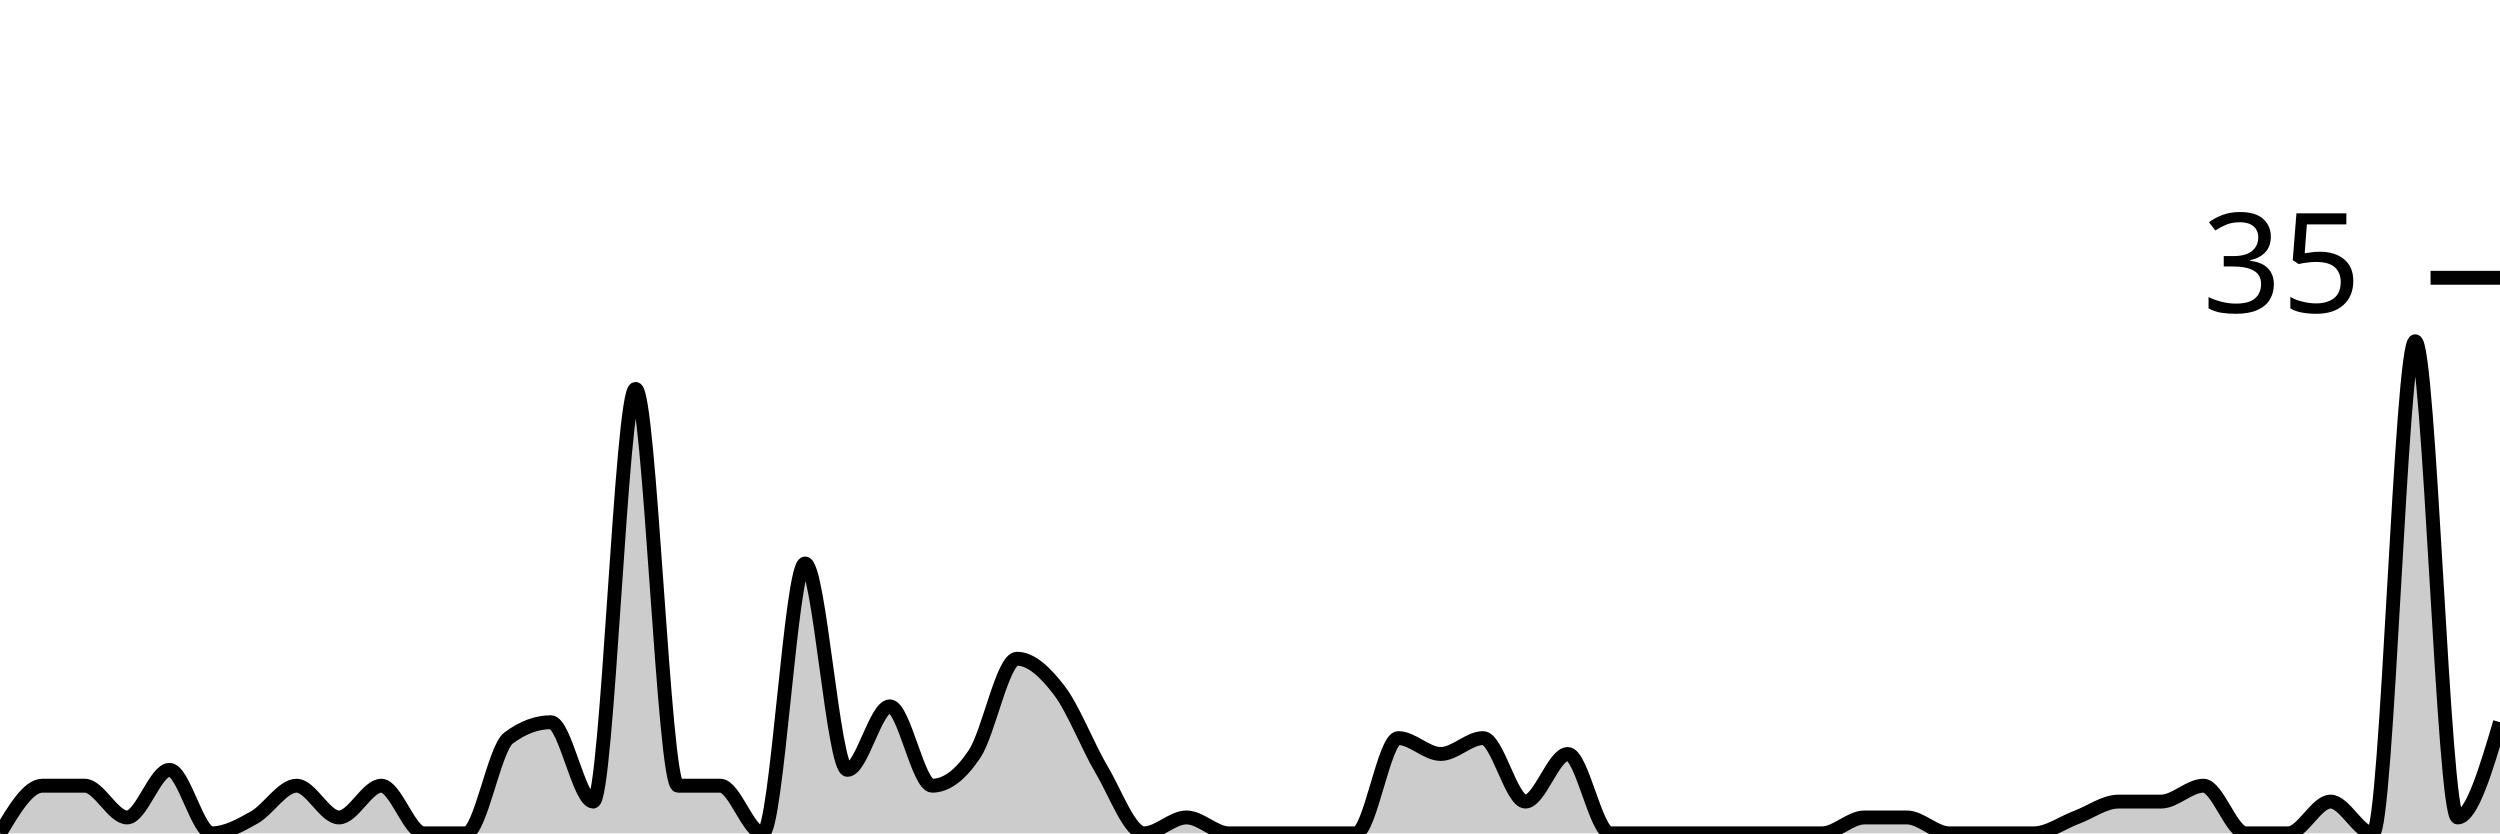
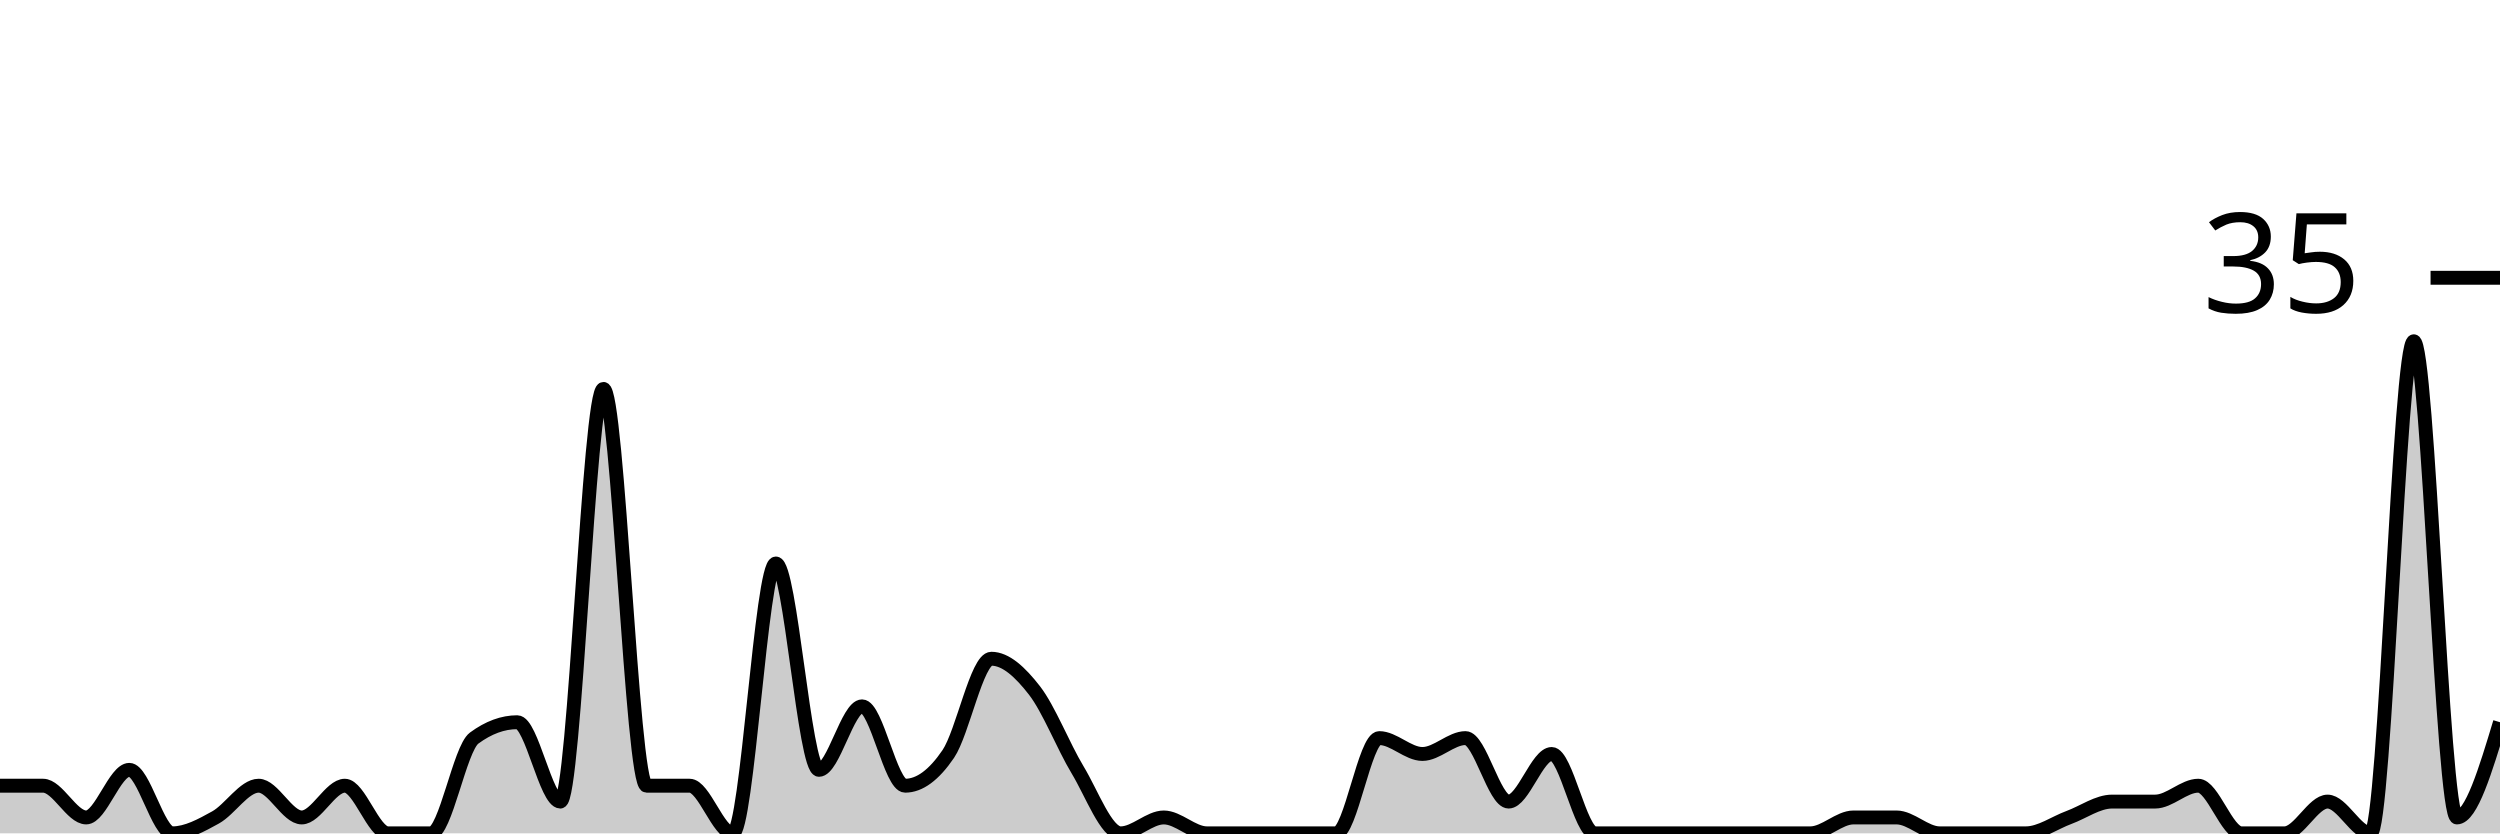
<svg xmlns="http://www.w3.org/2000/svg" viewBox="0 0 180 60">
  <g transform="translate(0,20)">
-     <path class="area" fill="rgba(0, 0, 0, 0.2)" d="M0,40C1.017,38.286,2.034,36.571,3.051,36.571C4.068,36.571,5.085,36.571,6.102,36.571C7.119,36.571,8.136,38.857,9.153,38.857C10.169,38.857,11.186,35.429,12.203,35.429C13.22,35.429,14.237,40,15.254,40C16.271,40,17.288,39.429,18.305,38.857C19.322,38.286,20.339,36.571,21.356,36.571C22.373,36.571,23.39,38.857,24.407,38.857C25.424,38.857,26.441,36.571,27.458,36.571C28.475,36.571,29.492,40,30.508,40C31.525,40,32.542,40,33.559,40C34.576,40,35.593,33.905,36.61,33.143C37.627,32.381,38.644,32,39.661,32C40.678,32,41.695,37.714,42.712,37.714C43.729,37.714,44.746,8,45.763,8C46.78,8,47.797,36.571,48.814,36.571C49.831,36.571,50.847,36.571,51.864,36.571C52.881,36.571,53.898,40,54.915,40C55.932,40,56.949,20.571,57.966,20.571C58.983,20.571,60,35.429,61.017,35.429C62.034,35.429,63.051,30.857,64.068,30.857C65.085,30.857,66.102,36.571,67.119,36.571C68.136,36.571,69.153,35.81,70.169,34.286C71.186,32.762,72.203,27.429,73.22,27.429C74.237,27.429,75.254,28.381,76.271,29.714C77.288,31.048,78.305,33.714,79.322,35.429C80.339,37.143,81.356,40,82.373,40C83.39,40,84.407,38.857,85.424,38.857C86.441,38.857,87.458,40,88.475,40C89.492,40,90.508,40,91.525,40C92.542,40,93.559,40,94.576,40C95.593,40,96.61,40,97.627,40C98.644,40,99.661,33.143,100.678,33.143C101.695,33.143,102.712,34.286,103.729,34.286C104.746,34.286,105.763,33.143,106.78,33.143C107.797,33.143,108.814,37.714,109.831,37.714C110.847,37.714,111.864,34.286,112.881,34.286C113.898,34.286,114.915,40,115.932,40C116.949,40,117.966,40,118.983,40C120,40,121.017,40,122.034,40C123.051,40,124.068,40,125.085,40C126.102,40,127.119,40,128.136,40C129.153,40,130.169,40,131.186,40C132.203,40,133.22,38.857,134.237,38.857C135.254,38.857,136.271,38.857,137.288,38.857C138.305,38.857,139.322,40,140.339,40C141.356,40,142.373,40,143.39,40C144.407,40,145.424,40,146.441,40C147.458,40,148.475,39.238,149.492,38.857C150.508,38.476,151.525,37.714,152.542,37.714C153.559,37.714,154.576,37.714,155.593,37.714C156.61,37.714,157.627,36.571,158.644,36.571C159.661,36.571,160.678,40,161.695,40C162.712,40,163.729,40,164.746,40C165.763,40,166.78,37.714,167.797,37.714C168.814,37.714,169.831,40,170.847,40C171.864,40,172.881,4.571,173.898,4.571C174.915,4.571,175.932,38.857,176.949,38.857C177.966,38.857,178.983,35.429,180,32L180,40C178.983,40,177.966,40,176.949,40C175.932,40,174.915,40,173.898,40C172.881,40,171.864,40,170.847,40C169.831,40,168.814,40,167.797,40C166.78,40,165.763,40,164.746,40C163.729,40,162.712,40,161.695,40C160.678,40,159.661,40,158.644,40C157.627,40,156.61,40,155.593,40C154.576,40,153.559,40,152.542,40C151.525,40,150.508,40,149.492,40C148.475,40,147.458,40,146.441,40C145.424,40,144.407,40,143.39,40C142.373,40,141.356,40,140.339,40C139.322,40,138.305,40,137.288,40C136.271,40,135.254,40,134.237,40C133.22,40,132.203,40,131.186,40C130.169,40,129.153,40,128.136,40C127.119,40,126.102,40,125.085,40C124.068,40,123.051,40,122.034,40C121.017,40,120,40,118.983,40C117.966,40,116.949,40,115.932,40C114.915,40,113.898,40,112.881,40C111.864,40,110.847,40,109.831,40C108.814,40,107.797,40,106.78,40C105.763,40,104.746,40,103.729,40C102.712,40,101.695,40,100.678,40C99.661,40,98.644,40,97.627,40C96.61,40,95.593,40,94.576,40C93.559,40,92.542,40,91.525,40C90.508,40,89.492,40,88.475,40C87.458,40,86.441,40,85.424,40C84.407,40,83.39,40,82.373,40C81.356,40,80.339,40,79.322,40C78.305,40,77.288,40,76.271,40C75.254,40,74.237,40,73.22,40C72.203,40,71.186,40,70.169,40C69.153,40,68.136,40,67.119,40C66.102,40,65.085,40,64.068,40C63.051,40,62.034,40,61.017,40C60,40,58.983,40,57.966,40C56.949,40,55.932,40,54.915,40C53.898,40,52.881,40,51.864,40C50.847,40,49.831,40,48.814,40C47.797,40,46.78,40,45.763,40C44.746,40,43.729,40,42.712,40C41.695,40,40.678,40,39.661,40C38.644,40,37.627,40,36.61,40C35.593,40,34.576,40,33.559,40C32.542,40,31.525,40,30.508,40C29.492,40,28.475,40,27.458,40C26.441,40,25.424,40,24.407,40C23.39,40,22.373,40,21.356,40C20.339,40,19.322,40,18.305,40C17.288,40,16.271,40,15.254,40C14.237,40,13.22,40,12.203,40C11.186,40,10.169,40,9.153,40C8.136,40,7.119,40,6.102,40C5.085,40,4.068,40,3.051,40C2.034,40,1.017,40,0,40Z" />
-     <path class="line" stroke="black" fill="none" d="M0,40C1.017,38.286,2.034,36.571,3.051,36.571C4.068,36.571,5.085,36.571,6.102,36.571C7.119,36.571,8.136,38.857,9.153,38.857C10.169,38.857,11.186,35.429,12.203,35.429C13.22,35.429,14.237,40,15.254,40C16.271,40,17.288,39.429,18.305,38.857C19.322,38.286,20.339,36.571,21.356,36.571C22.373,36.571,23.39,38.857,24.407,38.857C25.424,38.857,26.441,36.571,27.458,36.571C28.475,36.571,29.492,40,30.508,40C31.525,40,32.542,40,33.559,40C34.576,40,35.593,33.905,36.61,33.143C37.627,32.381,38.644,32,39.661,32C40.678,32,41.695,37.714,42.712,37.714C43.729,37.714,44.746,8,45.763,8C46.78,8,47.797,36.571,48.814,36.571C49.831,36.571,50.847,36.571,51.864,36.571C52.881,36.571,53.898,40,54.915,40C55.932,40,56.949,20.571,57.966,20.571C58.983,20.571,60,35.429,61.017,35.429C62.034,35.429,63.051,30.857,64.068,30.857C65.085,30.857,66.102,36.571,67.119,36.571C68.136,36.571,69.153,35.81,70.169,34.286C71.186,32.762,72.203,27.429,73.22,27.429C74.237,27.429,75.254,28.381,76.271,29.714C77.288,31.048,78.305,33.714,79.322,35.429C80.339,37.143,81.356,40,82.373,40C83.39,40,84.407,38.857,85.424,38.857C86.441,38.857,87.458,40,88.475,40C89.492,40,90.508,40,91.525,40C92.542,40,93.559,40,94.576,40C95.593,40,96.61,40,97.627,40C98.644,40,99.661,33.143,100.678,33.143C101.695,33.143,102.712,34.286,103.729,34.286C104.746,34.286,105.763,33.143,106.78,33.143C107.797,33.143,108.814,37.714,109.831,37.714C110.847,37.714,111.864,34.286,112.881,34.286C113.898,34.286,114.915,40,115.932,40C116.949,40,117.966,40,118.983,40C120,40,121.017,40,122.034,40C123.051,40,124.068,40,125.085,40C126.102,40,127.119,40,128.136,40C129.153,40,130.169,40,131.186,40C132.203,40,133.22,38.857,134.237,38.857C135.254,38.857,136.271,38.857,137.288,38.857C138.305,38.857,139.322,40,140.339,40C141.356,40,142.373,40,143.39,40C144.407,40,145.424,40,146.441,40C147.458,40,148.475,39.238,149.492,38.857C150.508,38.476,151.525,37.714,152.542,37.714C153.559,37.714,154.576,37.714,155.593,37.714C156.61,37.714,157.627,36.571,158.644,36.571C159.661,36.571,160.678,40,161.695,40C162.712,40,163.729,40,164.746,40C165.763,40,166.78,37.714,167.797,37.714C168.814,37.714,169.831,40,170.847,40C171.864,40,172.881,4.571,173.898,4.571C174.915,4.571,175.932,38.857,176.949,38.857C177.966,38.857,178.983,35.429,180,32" />
+     <path class="area" fill="rgba(0, 0, 0, 0.2)" d="M0,36.571C1.034,36.571,2.069,36.571,3.103,36.571C4.138,36.571,5.172,38.857,6.207,38.857C7.241,38.857,8.276,35.429,9.31,35.429C10.345,35.429,11.379,40,12.414,40C13.448,40,14.483,39.429,15.517,38.857C16.552,38.286,17.586,36.571,18.621,36.571C19.655,36.571,20.69,38.857,21.724,38.857C22.759,38.857,23.793,36.571,24.828,36.571C25.862,36.571,26.897,40,27.931,40C28.966,40,30,40,31.034,40C32.069,40,33.103,33.905,34.138,33.143C35.172,32.381,36.207,32,37.241,32C38.276,32,39.31,37.714,40.345,37.714C41.379,37.714,42.414,8,43.448,8C44.483,8,45.517,36.571,46.552,36.571C47.586,36.571,48.621,36.571,49.655,36.571C50.69,36.571,51.724,40,52.759,40C53.793,40,54.828,20.571,55.862,20.571C56.897,20.571,57.931,35.429,58.966,35.429C60,35.429,61.034,30.857,62.069,30.857C63.103,30.857,64.138,36.571,65.172,36.571C66.207,36.571,67.241,35.81,68.276,34.286C69.31,32.762,70.345,27.429,71.379,27.429C72.414,27.429,73.448,28.381,74.483,29.714C75.517,31.048,76.552,33.714,77.586,35.429C78.621,37.143,79.655,40,80.69,40C81.724,40,82.759,38.857,83.793,38.857C84.828,38.857,85.862,40,86.897,40C87.931,40,88.966,40,90,40C91.034,40,92.069,40,93.103,40C94.138,40,95.172,40,96.207,40C97.241,40,98.276,33.143,99.31,33.143C100.345,33.143,101.379,34.286,102.414,34.286C103.448,34.286,104.483,33.143,105.517,33.143C106.552,33.143,107.586,37.714,108.621,37.714C109.655,37.714,110.69,34.286,111.724,34.286C112.759,34.286,113.793,40,114.828,40C115.862,40,116.897,40,117.931,40C118.966,40,120,40,121.034,40C122.069,40,123.103,40,124.138,40C125.172,40,126.207,40,127.241,40C128.276,40,129.31,40,130.345,40C131.379,40,132.414,38.857,133.448,38.857C134.483,38.857,135.517,38.857,136.552,38.857C137.586,38.857,138.621,40,139.655,40C140.69,40,141.724,40,142.759,40C143.793,40,144.828,40,145.862,40C146.897,40,147.931,39.238,148.966,38.857C150,38.476,151.034,37.714,152.069,37.714C153.103,37.714,154.138,37.714,155.172,37.714C156.207,37.714,157.241,36.571,158.276,36.571C159.31,36.571,160.345,40,161.379,40C162.414,40,163.448,40,164.483,40C165.517,40,166.552,37.714,167.586,37.714C168.621,37.714,169.655,40,170.69,40C171.724,40,172.759,4.571,173.793,4.571C174.828,4.571,175.862,38.857,176.897,38.857C177.931,38.857,178.966,35.429,180,32L180,40C178.966,40,177.931,40,176.897,40C175.862,40,174.828,40,173.793,40C172.759,40,171.724,40,170.69,40C169.655,40,168.621,40,167.586,40C166.552,40,165.517,40,164.483,40C163.448,40,162.414,40,161.379,40C160.345,40,159.31,40,158.276,40C157.241,40,156.207,40,155.172,40C154.138,40,153.103,40,152.069,40C151.034,40,150,40,148.966,40C147.931,40,146.897,40,145.862,40C144.828,40,143.793,40,142.759,40C141.724,40,140.69,40,139.655,40C138.621,40,137.586,40,136.552,40C135.517,40,134.483,40,133.448,40C132.414,40,131.379,40,130.345,40C129.31,40,128.276,40,127.241,40C126.207,40,125.172,40,124.138,40C123.103,40,122.069,40,121.034,40C120,40,118.966,40,117.931,40C116.897,40,115.862,40,114.828,40C113.793,40,112.759,40,111.724,40C110.69,40,109.655,40,108.621,40C107.586,40,106.552,40,105.517,40C104.483,40,103.448,40,102.414,40C101.379,40,100.345,40,99.31,40C98.276,40,97.241,40,96.207,40C95.172,40,94.138,40,93.103,40C92.069,40,91.034,40,90,40C88.966,40,87.931,40,86.897,40C85.862,40,84.828,40,83.793,40C82.759,40,81.724,40,80.69,40C79.655,40,78.621,40,77.586,40C76.552,40,75.517,40,74.483,40C73.448,40,72.414,40,71.379,40C70.345,40,69.31,40,68.276,40C67.241,40,66.207,40,65.172,40C64.138,40,63.103,40,62.069,40C61.034,40,60,40,58.966,40C57.931,40,56.897,40,55.862,40C54.828,40,53.793,40,52.759,40C51.724,40,50.69,40,49.655,40C48.621,40,47.586,40,46.552,40C45.517,40,44.483,40,43.448,40C42.414,40,41.379,40,40.345,40C39.31,40,38.276,40,37.241,40C36.207,40,35.172,40,34.138,40C33.103,40,32.069,40,31.034,40C30,40,28.966,40,27.931,40C26.897,40,25.862,40,24.828,40C23.793,40,22.759,40,21.724,40C20.69,40,19.655,40,18.621,40C17.586,40,16.552,40,15.517,40C14.483,40,13.448,40,12.414,40C11.379,40,10.345,40,9.31,40C8.276,40,7.241,40,6.207,40C5.172,40,4.138,40,3.103,40C2.069,40,1.034,40,0,40Z" />
+     <path class="line" stroke="black" fill="none" d="M0,36.571C1.034,36.571,2.069,36.571,3.103,36.571C4.138,36.571,5.172,38.857,6.207,38.857C7.241,38.857,8.276,35.429,9.31,35.429C10.345,35.429,11.379,40,12.414,40C13.448,40,14.483,39.429,15.517,38.857C16.552,38.286,17.586,36.571,18.621,36.571C19.655,36.571,20.69,38.857,21.724,38.857C22.759,38.857,23.793,36.571,24.828,36.571C25.862,36.571,26.897,40,27.931,40C28.966,40,30,40,31.034,40C32.069,40,33.103,33.905,34.138,33.143C35.172,32.381,36.207,32,37.241,32C38.276,32,39.31,37.714,40.345,37.714C41.379,37.714,42.414,8,43.448,8C44.483,8,45.517,36.571,46.552,36.571C47.586,36.571,48.621,36.571,49.655,36.571C50.69,36.571,51.724,40,52.759,40C53.793,40,54.828,20.571,55.862,20.571C56.897,20.571,57.931,35.429,58.966,35.429C60,35.429,61.034,30.857,62.069,30.857C63.103,30.857,64.138,36.571,65.172,36.571C66.207,36.571,67.241,35.81,68.276,34.286C69.31,32.762,70.345,27.429,71.379,27.429C72.414,27.429,73.448,28.381,74.483,29.714C75.517,31.048,76.552,33.714,77.586,35.429C78.621,37.143,79.655,40,80.69,40C81.724,40,82.759,38.857,83.793,38.857C84.828,38.857,85.862,40,86.897,40C87.931,40,88.966,40,90,40C91.034,40,92.069,40,93.103,40C94.138,40,95.172,40,96.207,40C97.241,40,98.276,33.143,99.31,33.143C100.345,33.143,101.379,34.286,102.414,34.286C103.448,34.286,104.483,33.143,105.517,33.143C106.552,33.143,107.586,37.714,108.621,37.714C109.655,37.714,110.69,34.286,111.724,34.286C112.759,34.286,113.793,40,114.828,40C115.862,40,116.897,40,117.931,40C118.966,40,120,40,121.034,40C122.069,40,123.103,40,124.138,40C125.172,40,126.207,40,127.241,40C128.276,40,129.31,40,130.345,40C131.379,40,132.414,38.857,133.448,38.857C134.483,38.857,135.517,38.857,136.552,38.857C137.586,38.857,138.621,40,139.655,40C140.69,40,141.724,40,142.759,40C143.793,40,144.828,40,145.862,40C146.897,40,147.931,39.238,148.966,38.857C150,38.476,151.034,37.714,152.069,37.714C153.103,37.714,154.138,37.714,155.172,37.714C156.207,37.714,157.241,36.571,158.276,36.571C159.31,36.571,160.345,40,161.379,40C162.414,40,163.448,40,164.483,40C165.517,40,166.552,37.714,167.586,37.714C168.621,37.714,169.655,40,170.69,40C171.724,40,172.759,4.571,173.793,4.571C174.828,4.571,175.862,38.857,176.897,38.857C177.931,38.857,178.966,35.429,180,32" />
    <path class="axis-ceiling" stroke-width="1" stroke="black" fill="none" d="M175,0L180,0" />
    <text class="axis-ceiling-label" font-family="sans-serif" text-anchor="end" font-size="10px" x="170" y="2.5">35</text>
  </g>
</svg>
